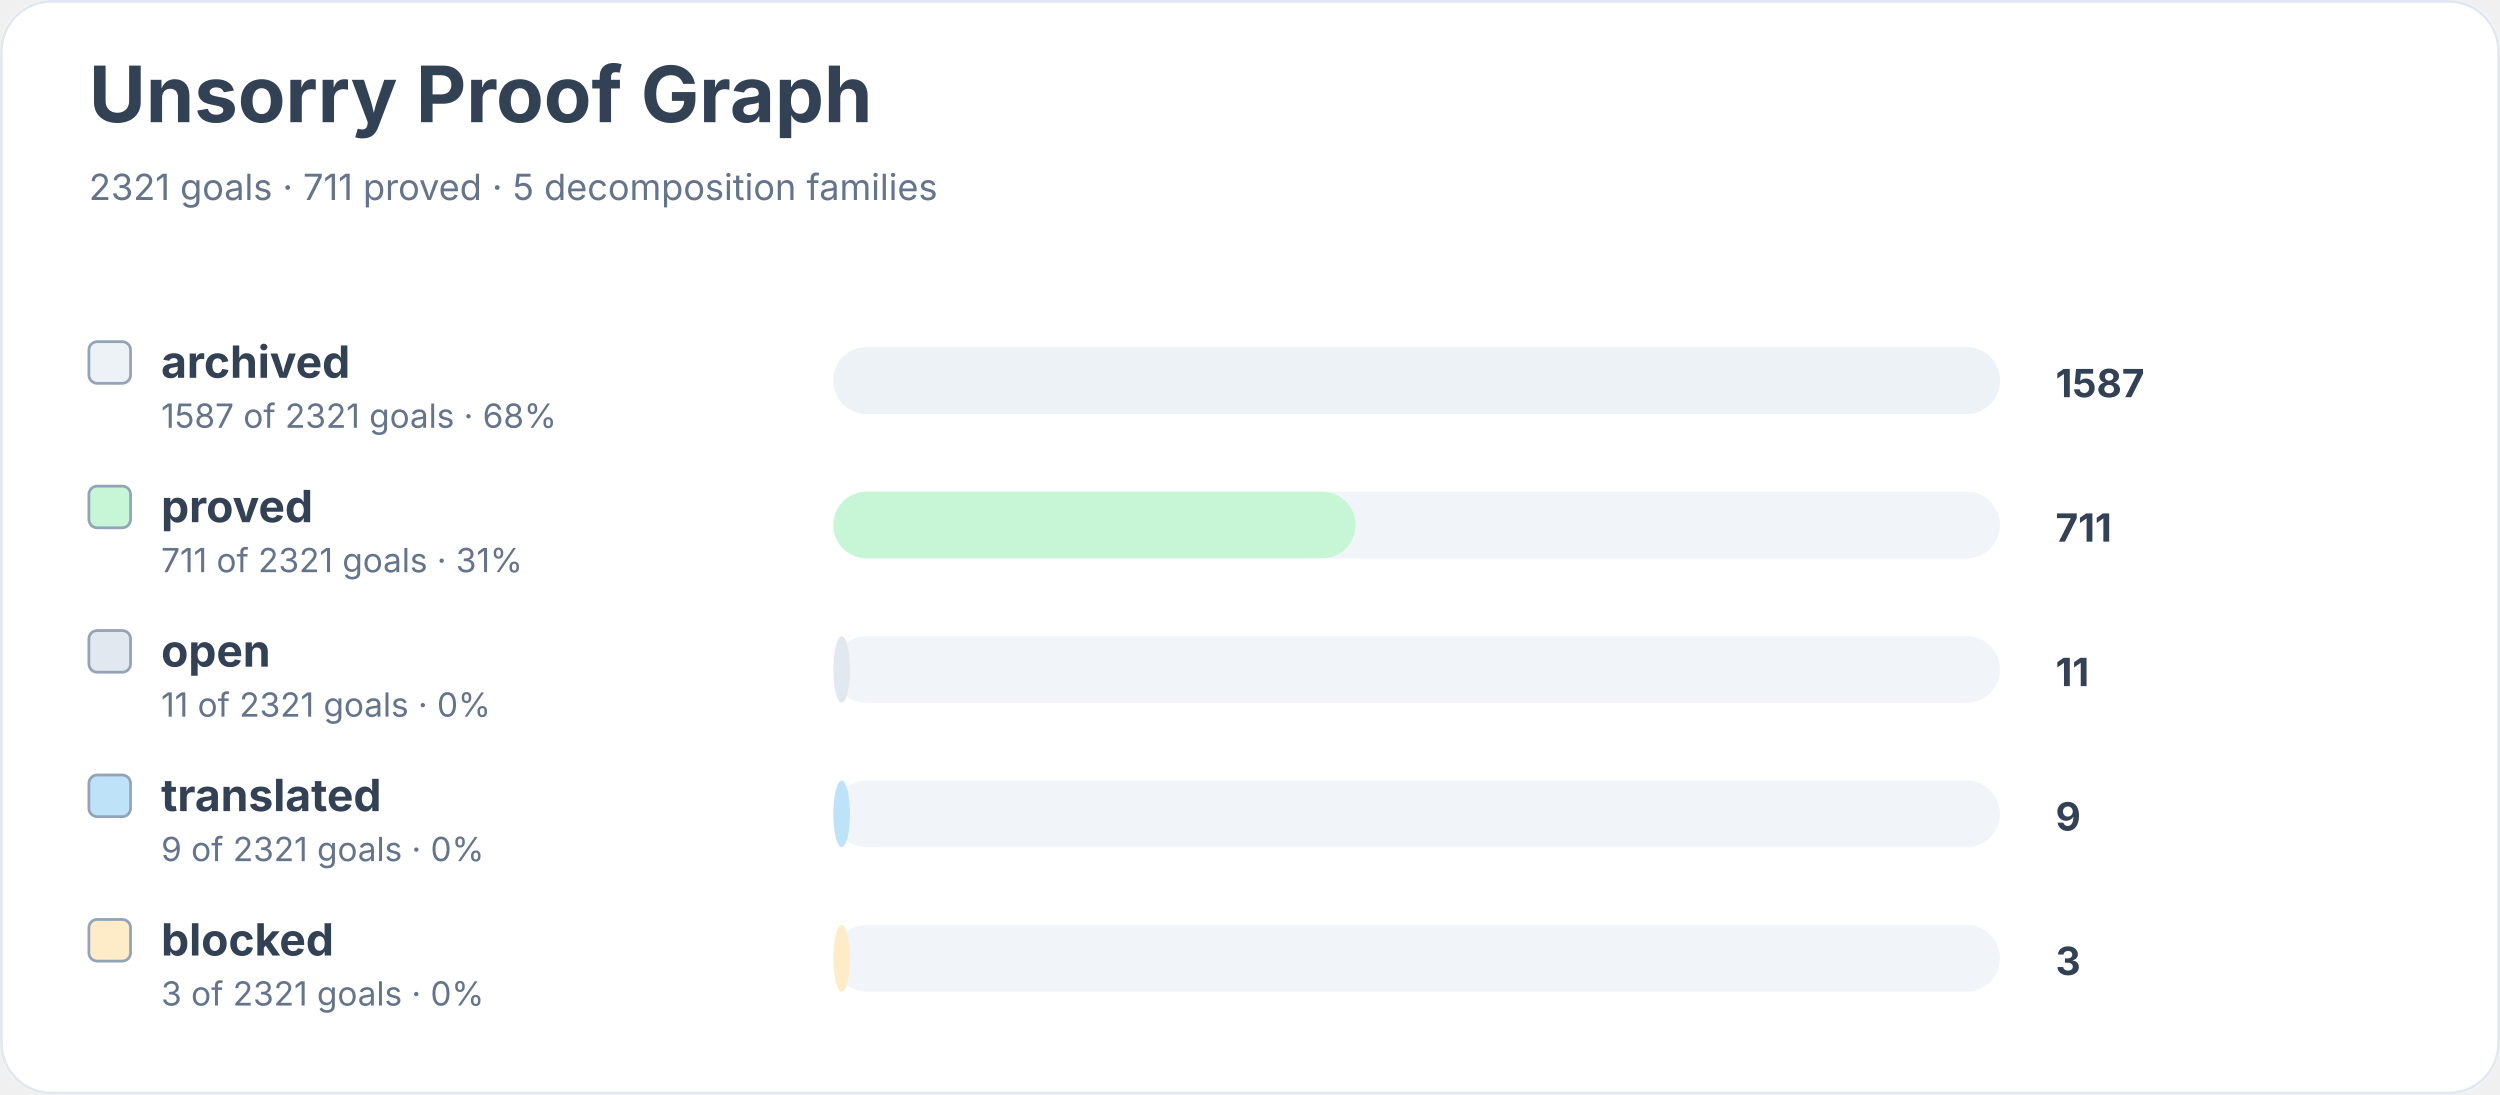
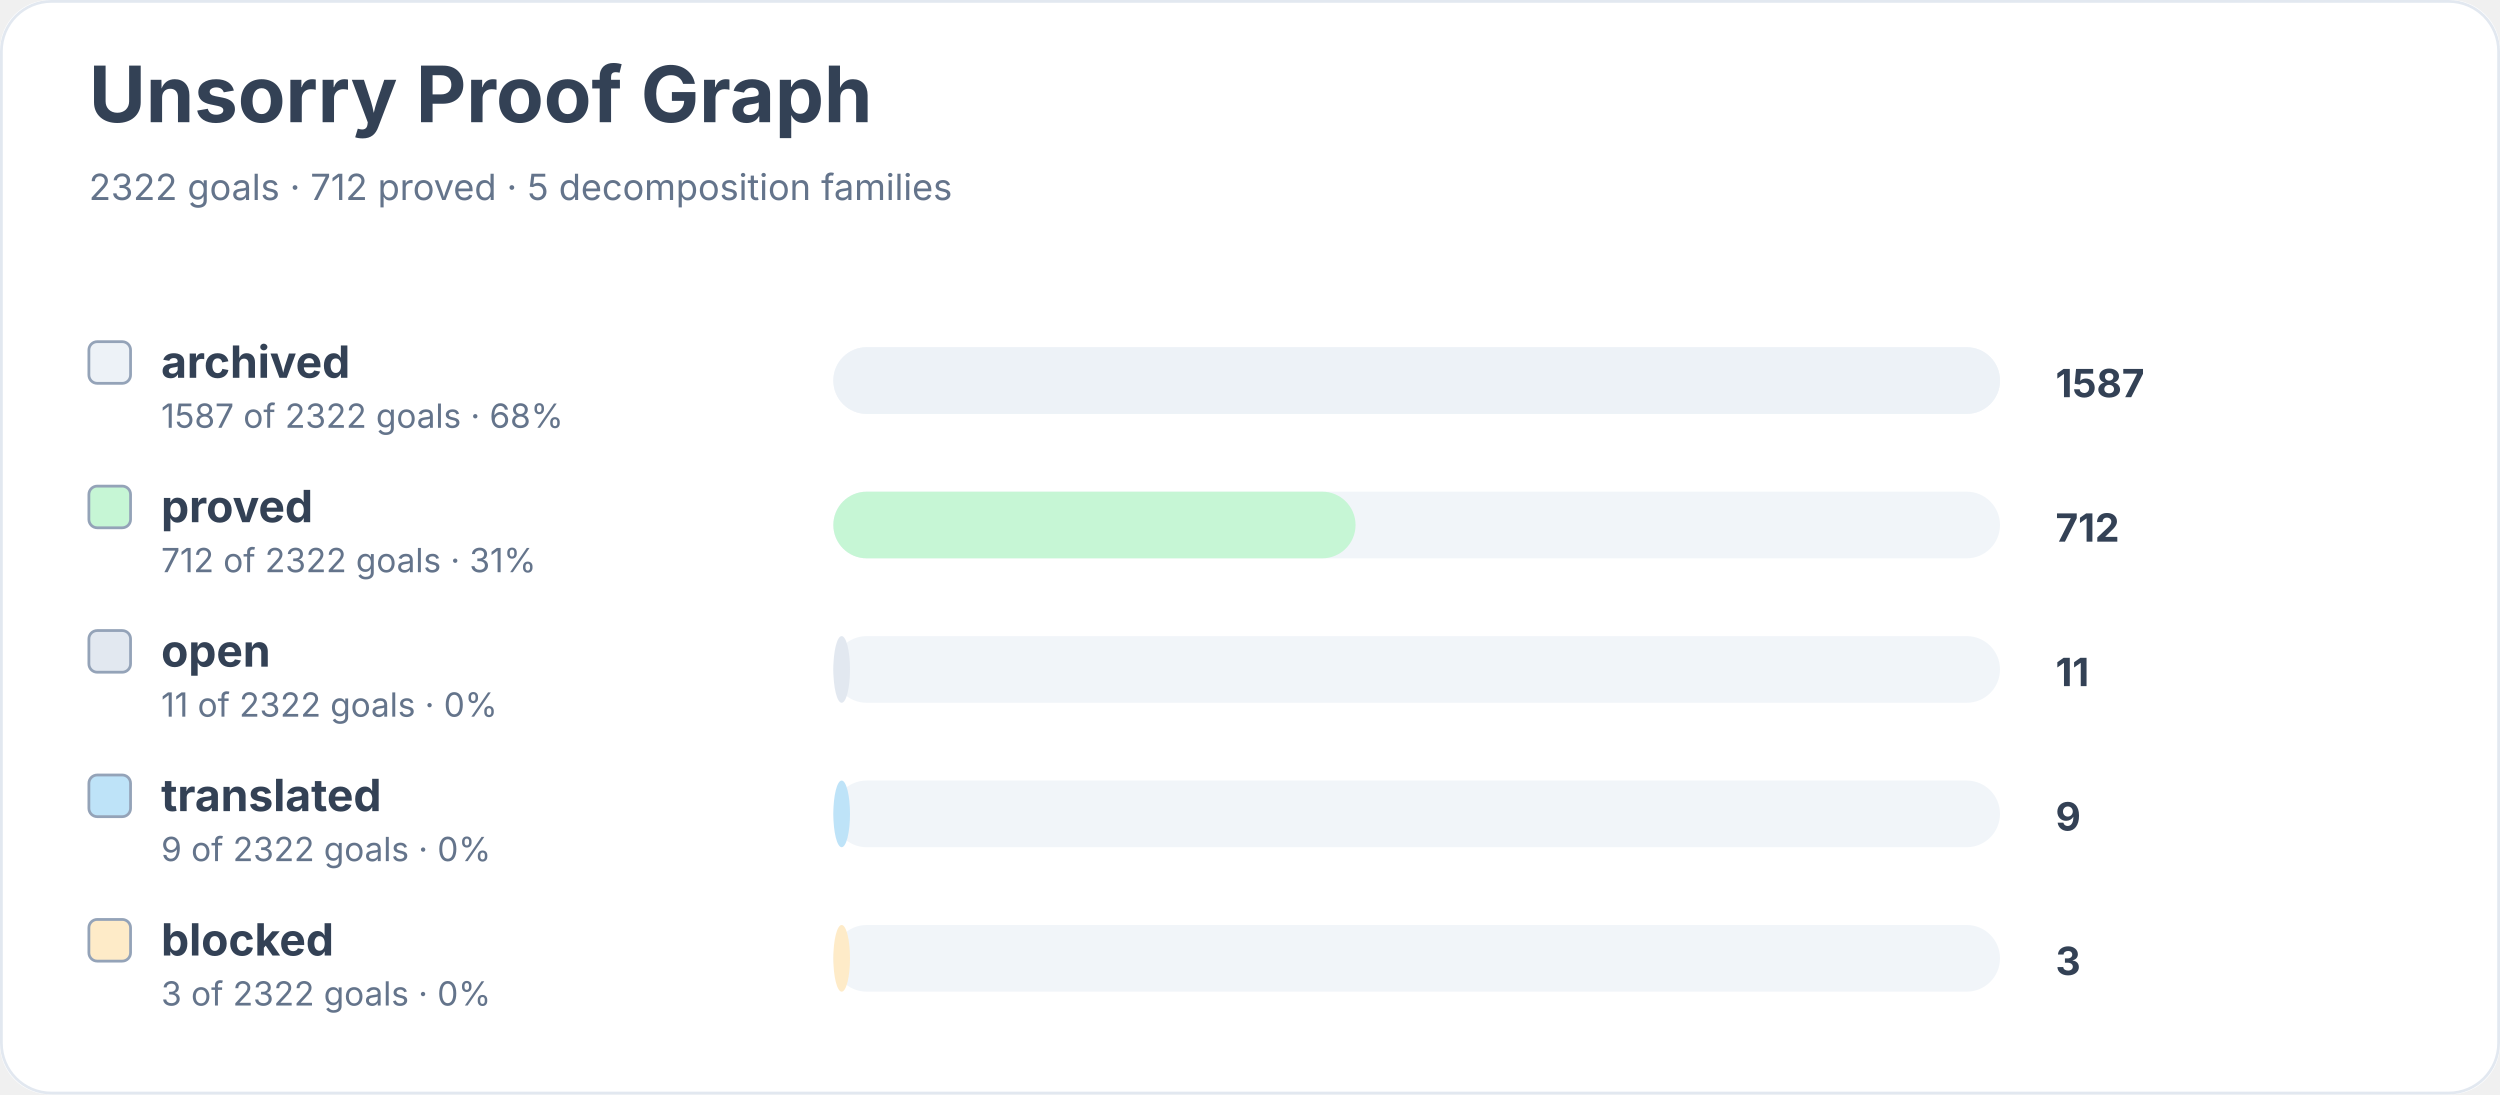
<svg xmlns="http://www.w3.org/2000/svg" width="900" height="394" viewBox="0 0 900 394" role="img" aria-labelledby="title desc">
  <rect width="900" height="100%" rx="18" fill="#ffffff" />
  <rect x="0.5" y="0.5" width="899" height="393" rx="18" fill="none" stroke="#e2e8f0" />
  <text x="32" y="44" font-family="Inter, system-ui, sans-serif" font-size="28" font-weight="700" fill="#334155">Unsorry Proof Graph</text>
-   <text x="32" y="72" font-family="Inter, system-ui, sans-serif" font-size="13" fill="#64748b">2321 goals · 711 proved · 5 decomposition families</text>
+   <text x="32" y="72" font-family="Inter, system-ui, sans-serif" font-size="13" fill="#64748b">2322 goals · 712 proved · 5 decomposition families</text>
  <rect x="32" y="123" width="15" height="15" rx="3" fill="#edf2f7" stroke="#94a3b8" />
  <text x="58" y="136" font-family="Inter, system-ui, sans-serif" font-size="16" font-weight="650" fill="#334155">archived</text>
-   <text x="58" y="154" font-family="Inter, system-ui, sans-serif" font-size="12" fill="#64748b">1587 of 2321 goals · 68%</text>
+   <text x="58" y="154" font-family="Inter, system-ui, sans-serif" font-size="12" fill="#64748b">1587 of 2322 goals · 68%</text>
  <rect x="300" y="125" width="420" height="24" rx="12" fill="#f1f5f9" />
  <rect x="300" y="125" width="420" height="24" rx="12" fill="#edf2f7" />
  <text x="740" y="143" font-family="Inter, system-ui, sans-serif" font-size="14" font-weight="700" fill="#334155">1587</text>
  <rect x="32" y="175" width="15" height="15" rx="3" fill="#c6f6d5" stroke="#94a3b8" />
  <text x="58" y="188" font-family="Inter, system-ui, sans-serif" font-size="16" font-weight="650" fill="#334155">proved</text>
-   <text x="58" y="206" font-family="Inter, system-ui, sans-serif" font-size="12" fill="#64748b">711 of 2321 goals · 31%</text>
+   <text x="58" y="206" font-family="Inter, system-ui, sans-serif" font-size="12" fill="#64748b">712 of 2322 goals · 31%</text>
  <rect x="300" y="177" width="420" height="24" rx="12" fill="#f1f5f9" />
  <rect x="300" y="177" width="188" height="24" rx="12" fill="#c6f6d5" />
-   <text x="740" y="195" font-family="Inter, system-ui, sans-serif" font-size="14" font-weight="700" fill="#334155">711</text>
+   <text x="740" y="195" font-family="Inter, system-ui, sans-serif" font-size="14" font-weight="700" fill="#334155">712</text>
  <rect x="32" y="227" width="15" height="15" rx="3" fill="#e2e8f0" stroke="#94a3b8" />
  <text x="58" y="240" font-family="Inter, system-ui, sans-serif" font-size="16" font-weight="650" fill="#334155">open</text>
-   <text x="58" y="258" font-family="Inter, system-ui, sans-serif" font-size="12" fill="#64748b">11 of 2321 goals · 0%</text>
+   <text x="58" y="258" font-family="Inter, system-ui, sans-serif" font-size="12" fill="#64748b">11 of 2322 goals · 0%</text>
  <rect x="300" y="229" width="420" height="24" rx="12" fill="#f1f5f9" />
  <rect x="300" y="229" width="6" height="24" rx="12" fill="#e2e8f0" />
  <text x="740" y="247" font-family="Inter, system-ui, sans-serif" font-size="14" font-weight="700" fill="#334155">11</text>
  <rect x="32" y="279" width="15" height="15" rx="3" fill="#bee3f8" stroke="#94a3b8" />
  <text x="58" y="292" font-family="Inter, system-ui, sans-serif" font-size="16" font-weight="650" fill="#334155">translated</text>
-   <text x="58" y="310" font-family="Inter, system-ui, sans-serif" font-size="12" fill="#64748b">9 of 2321 goals · 0%</text>
+   <text x="58" y="310" font-family="Inter, system-ui, sans-serif" font-size="12" fill="#64748b">9 of 2322 goals · 0%</text>
  <rect x="300" y="281" width="420" height="24" rx="12" fill="#f1f5f9" />
  <rect x="300" y="281" width="6" height="24" rx="12" fill="#bee3f8" />
  <text x="740" y="299" font-family="Inter, system-ui, sans-serif" font-size="14" font-weight="700" fill="#334155">9</text>
  <rect x="32" y="331" width="15" height="15" rx="3" fill="#feebc8" stroke="#94a3b8" />
  <text x="58" y="344" font-family="Inter, system-ui, sans-serif" font-size="16" font-weight="650" fill="#334155">blocked</text>
-   <text x="58" y="362" font-family="Inter, system-ui, sans-serif" font-size="12" fill="#64748b">3 of 2321 goals · 0%</text>
+   <text x="58" y="362" font-family="Inter, system-ui, sans-serif" font-size="12" fill="#64748b">3 of 2322 goals · 0%</text>
  <rect x="300" y="333" width="420" height="24" rx="12" fill="#f1f5f9" />
  <rect x="300" y="333" width="6" height="24" rx="12" fill="#feebc8" />
  <text x="740" y="351" font-family="Inter, system-ui, sans-serif" font-size="14" font-weight="700" fill="#334155">3</text>
</svg>
